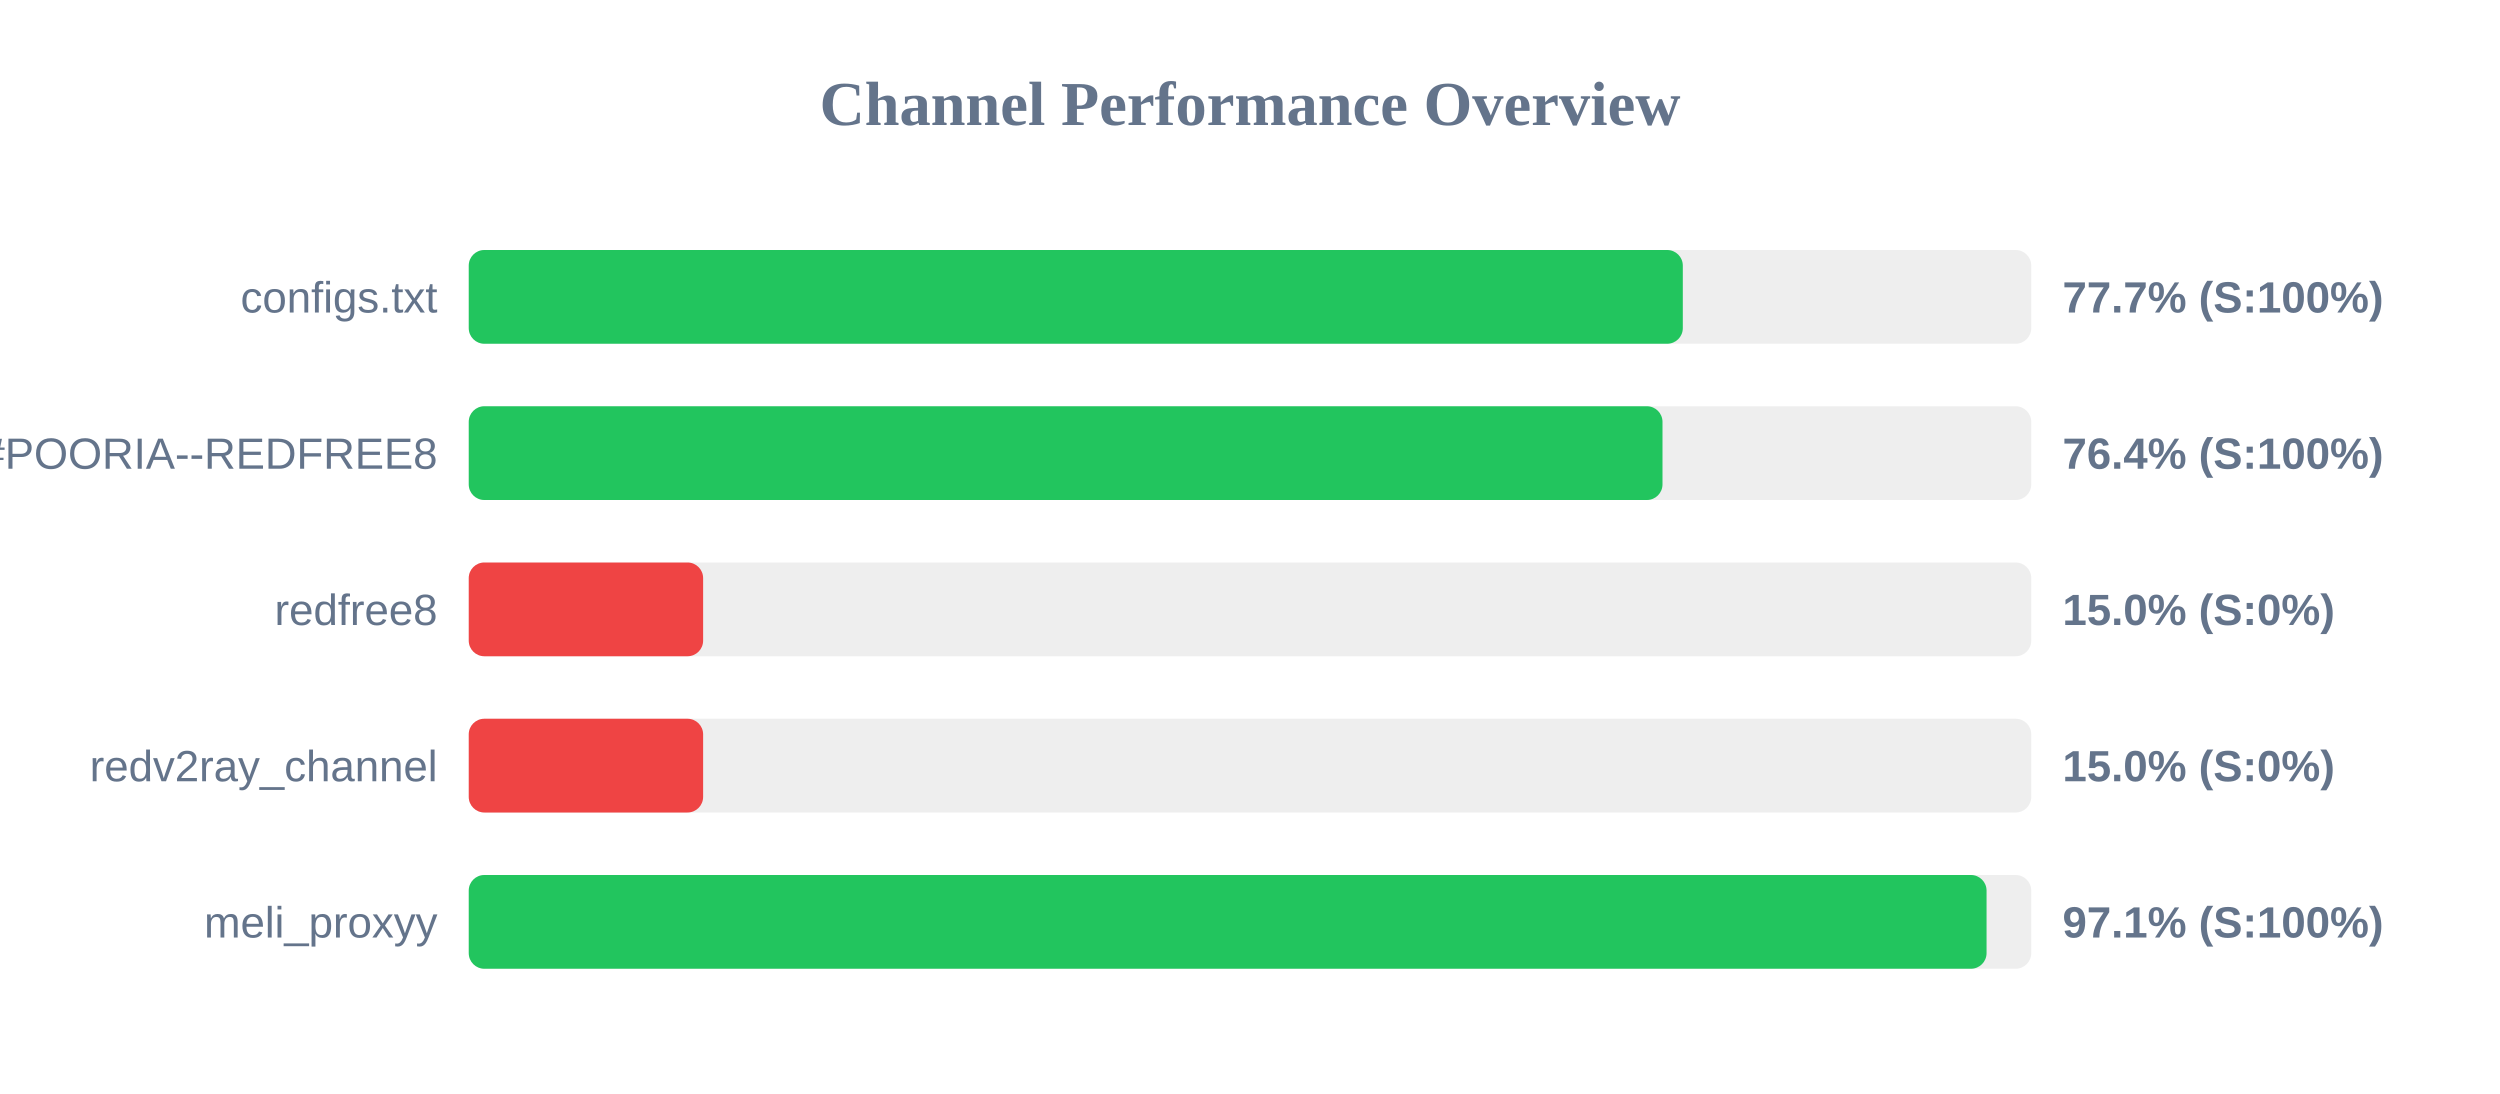
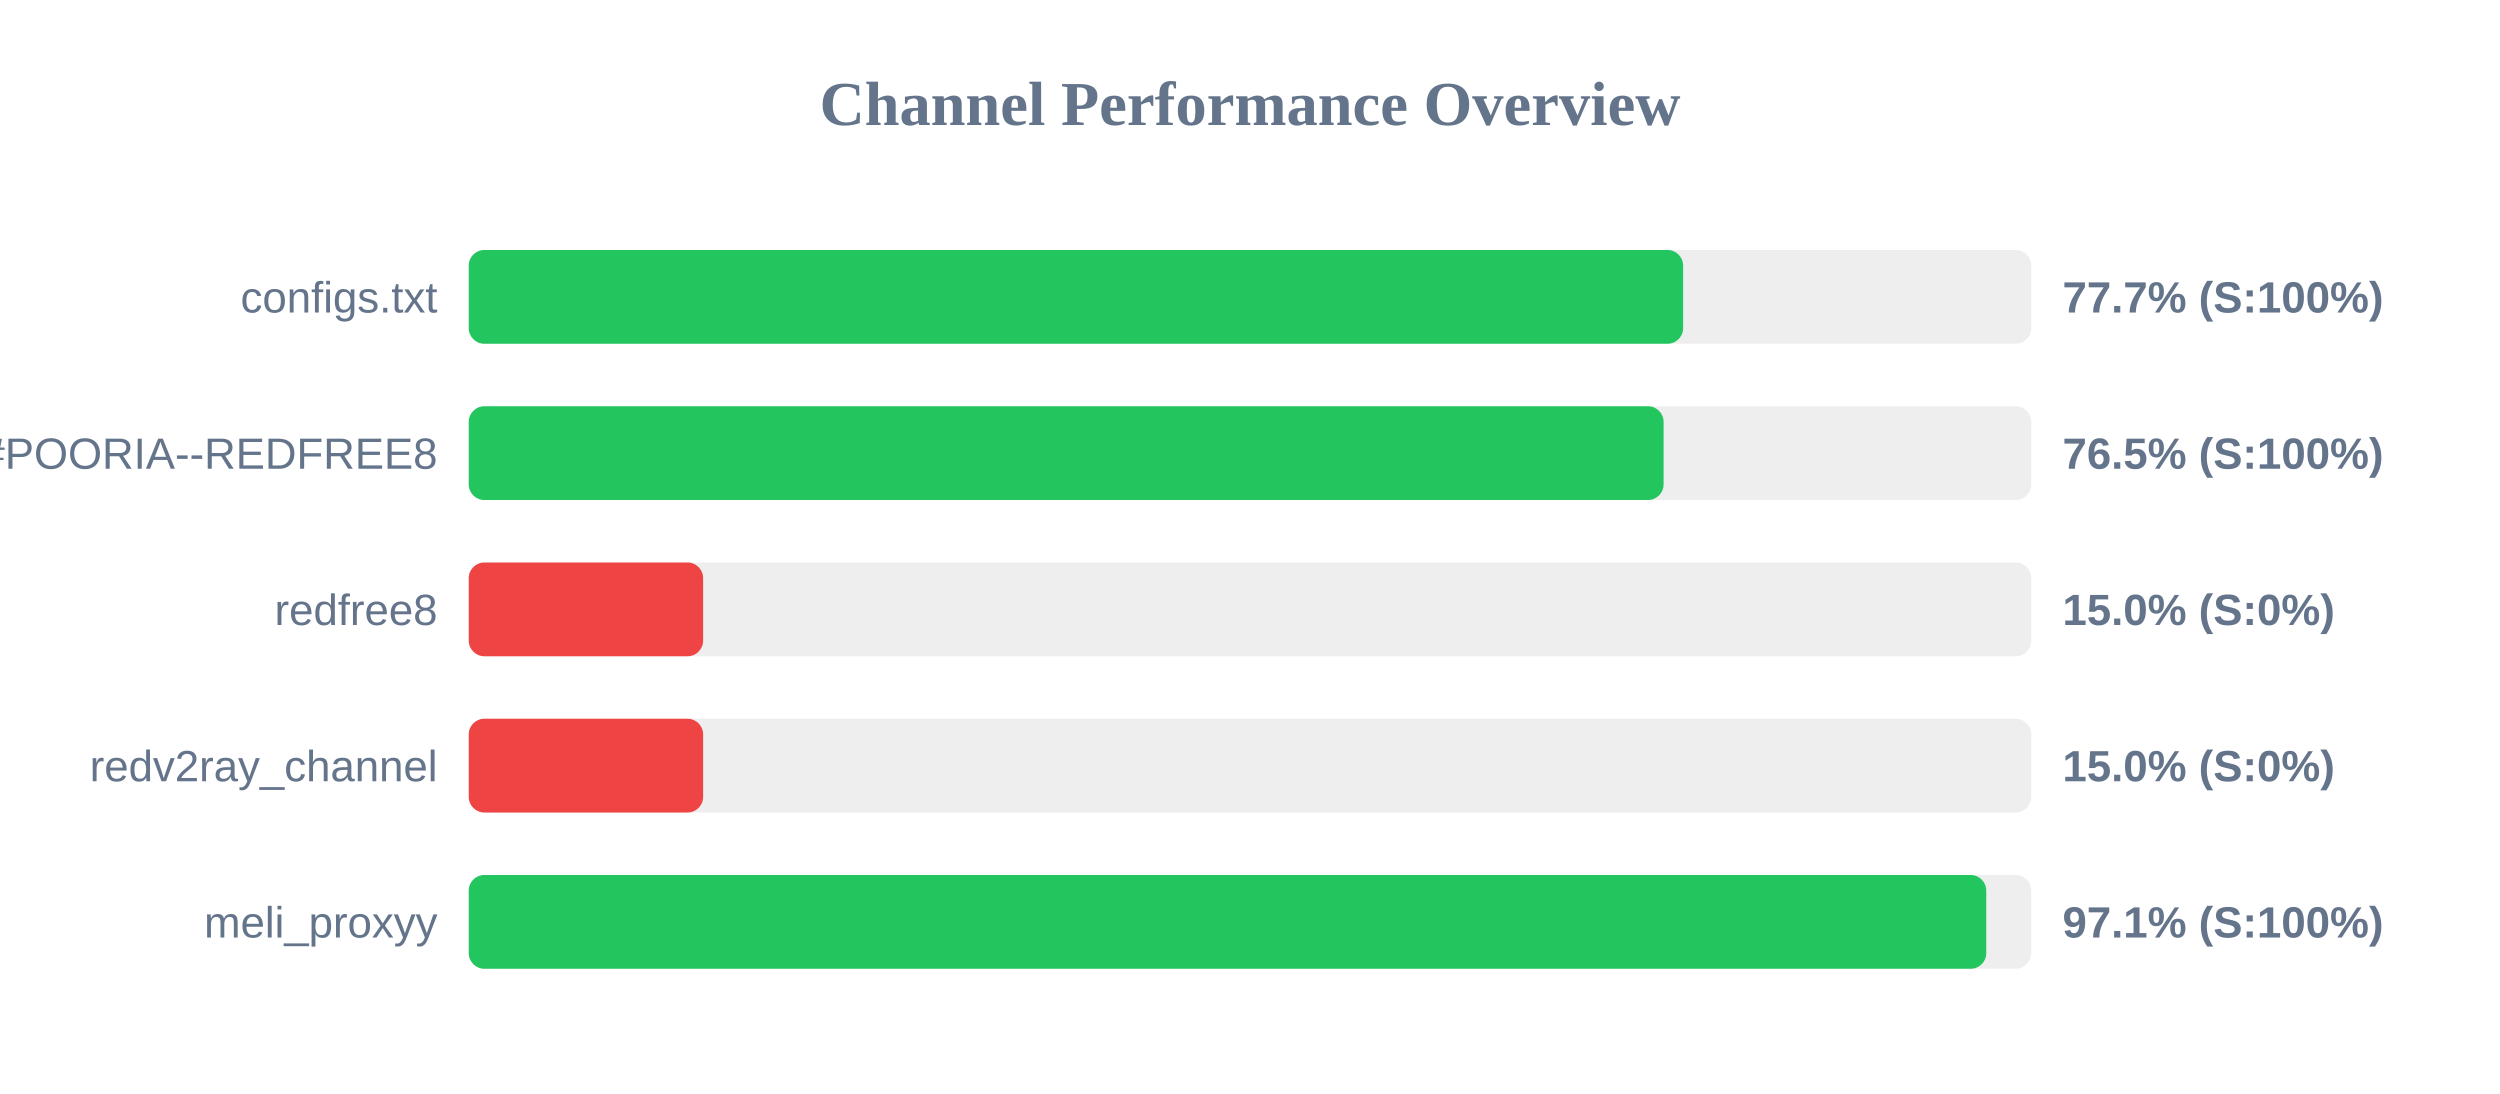
<svg xmlns="http://www.w3.org/2000/svg" width="800" height="350" version="1.1">
  <style>
        .row { font: 14px Arial; fill: #64748b; }
        .score { font: bold 14px Arial; fill: #64748b; }
    </style>
  <text x="400" y="40" text-anchor="middle" font-size="20px" font-weight="bold" fill="#64748b">Channel Performance Overview</text>
  <rect x="150" y="80" width="500" height="30" fill="#eee" rx="5" />
-   <rect x="150" y="80" width="388.5" height="30" fill="#22c55e" rx="5" />
+   <rect x="150" y="80" width="388.6" height="30" fill="#22c55e" rx="5" />
  <text x="140" y="100" text-anchor="end" class="row">configs.txt</text>
  <text x="660" y="100" text-anchor="start" class="score">77.7% (S:100%)</text>
  <rect x="150" y="130" width="500" height="30" fill="#eee" rx="5" />
-   <rect x="150" y="130" width="382.0" height="30" fill="#22c55e" rx="5" />
+   <rect x="150" y="130" width="382.35" height="30" fill="#22c55e" rx="5" />
  <text x="140" y="150" text-anchor="end" class="row">POORIA--REDFREE8.txt#POORIA--REDFREE8</text>
-   <text x="660" y="150" text-anchor="start" class="score">76.4% (S:100%)</text>
+   <text x="660" y="150" text-anchor="start" class="score">76.5% (S:100%)</text>
  <rect x="150" y="180" width="500" height="30" fill="#eee" rx="5" />
  <rect x="150" y="180" width="75.0" height="30" fill="#ef4444" rx="5" />
  <text x="140" y="200" text-anchor="end" class="row">redfree8</text>
  <text x="660" y="200" text-anchor="start" class="score">15.0% (S:0%)</text>
  <rect x="150" y="230" width="500" height="30" fill="#eee" rx="5" />
  <rect x="150" y="230" width="75.0" height="30" fill="#ef4444" rx="5" />
  <text x="140" y="250" text-anchor="end" class="row">redv2ray_channel</text>
  <text x="660" y="250" text-anchor="start" class="score">15.0% (S:0%)</text>
  <rect x="150" y="280" width="500" height="30" fill="#eee" rx="5" />
-   <rect x="150" y="280" width="485.7" height="30" fill="#22c55e" rx="5" />
+   <rect x="150" y="280" width="485.6" height="30" fill="#22c55e" rx="5" />
  <text x="140" y="300" text-anchor="end" class="row">meli_proxyy</text>
  <text x="660" y="300" text-anchor="start" class="score">97.1% (S:100%)</text>
</svg>
